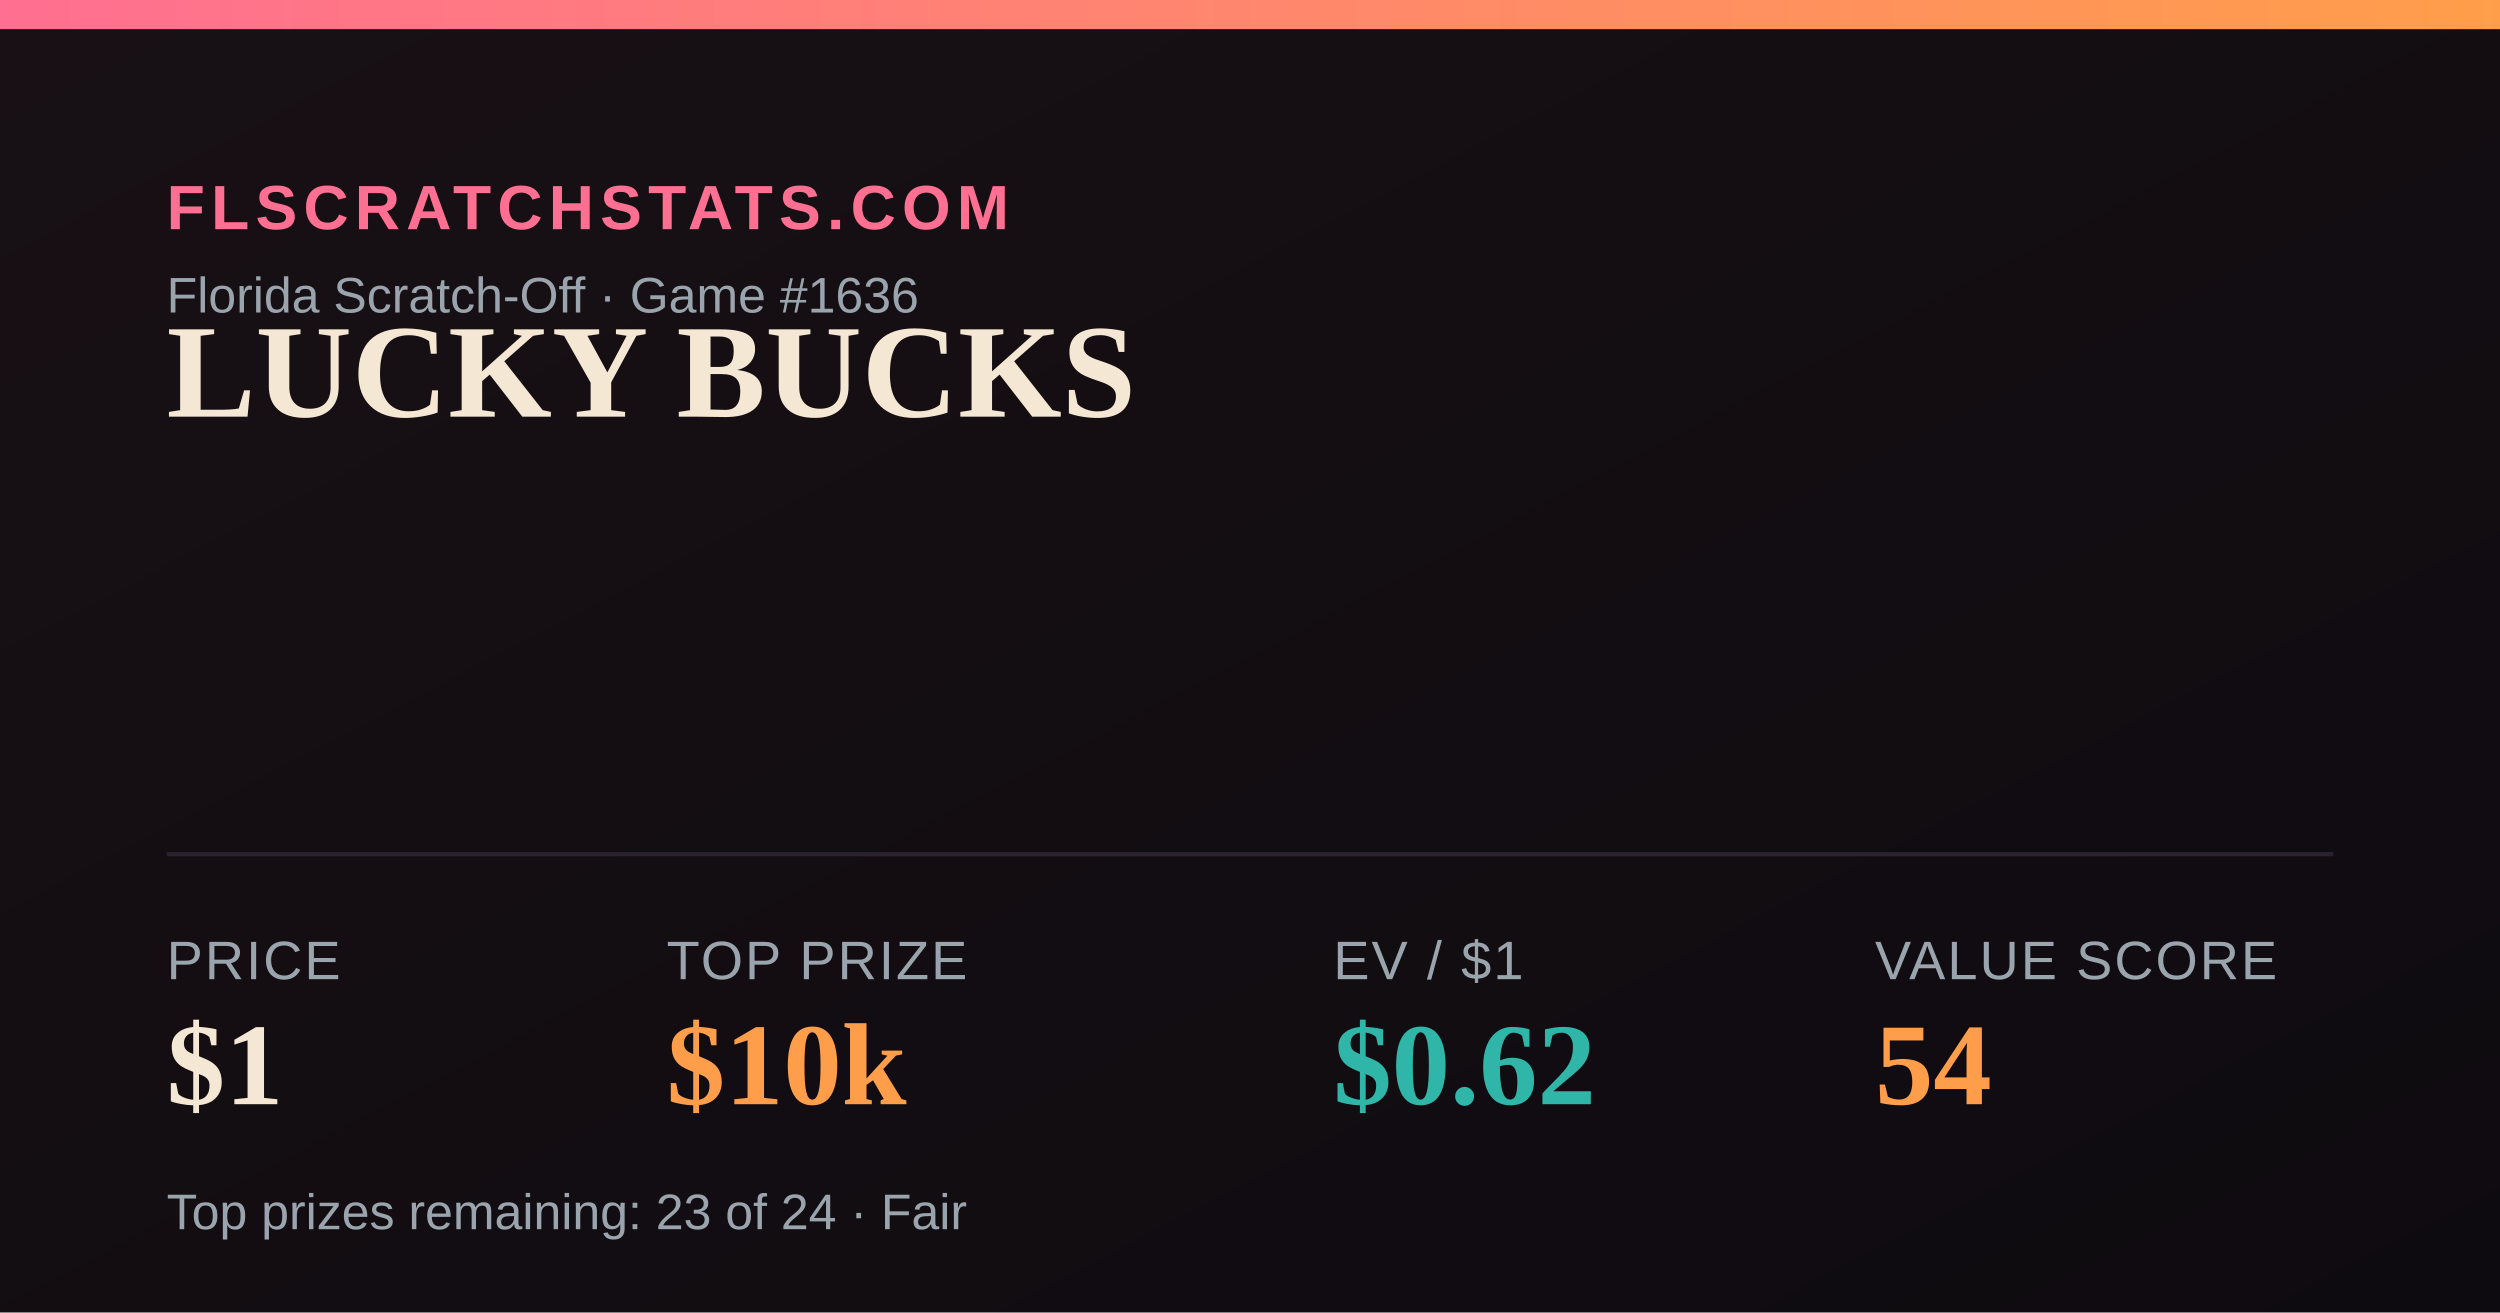
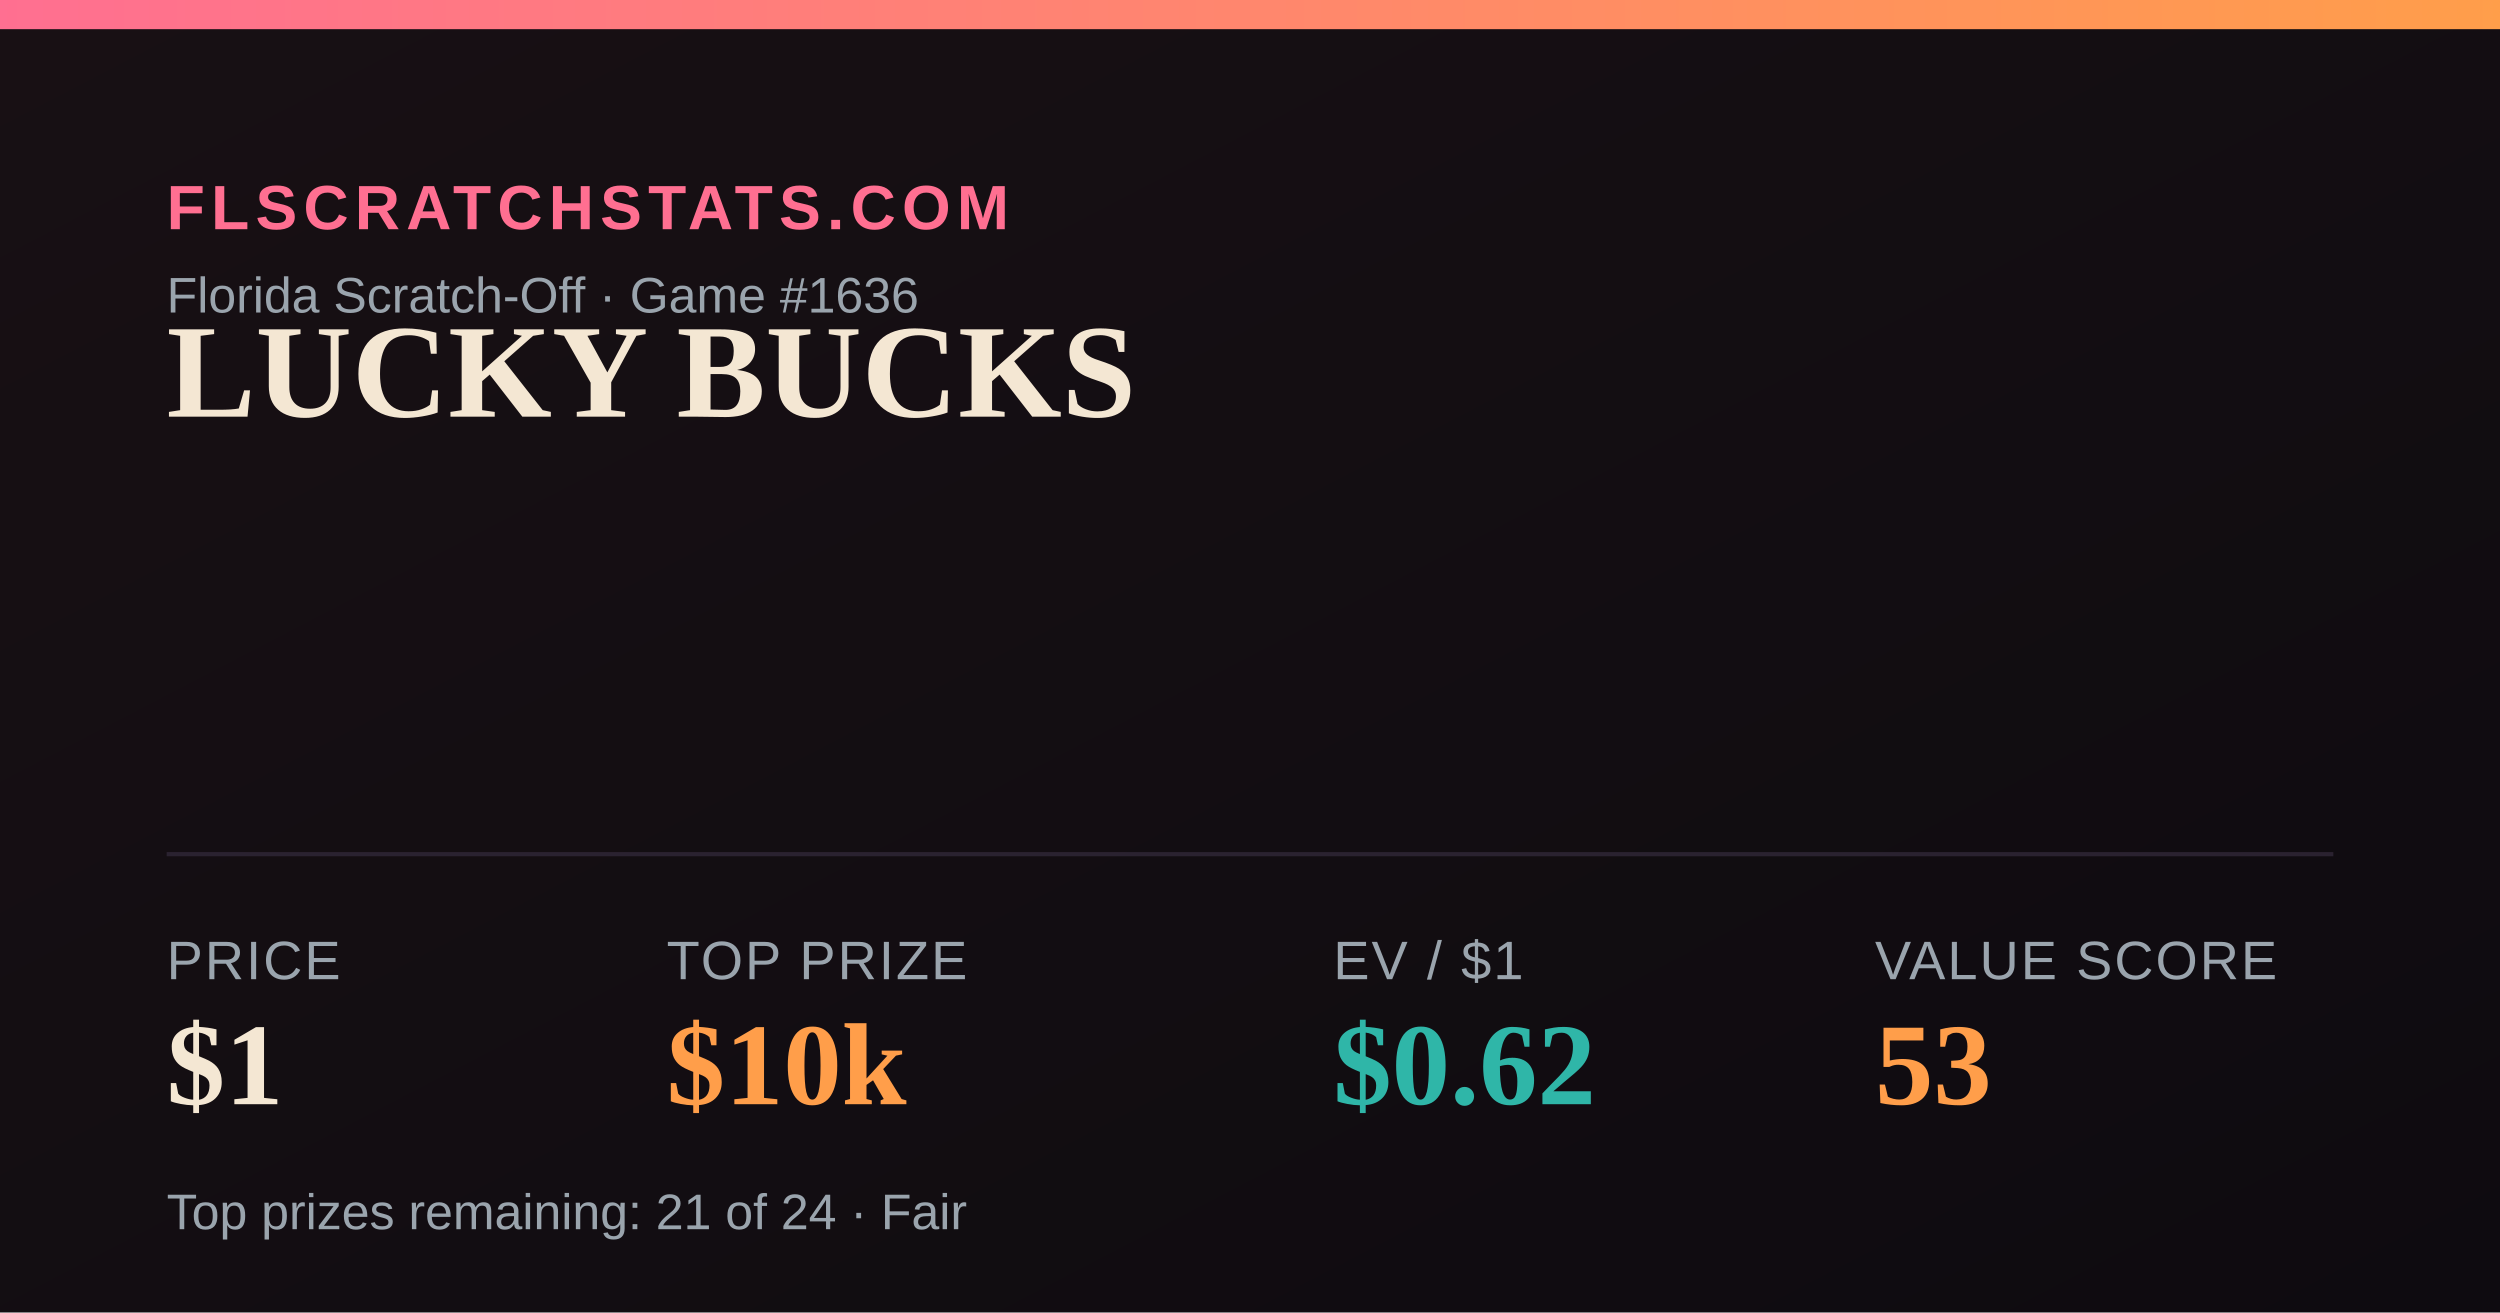
<svg xmlns="http://www.w3.org/2000/svg" width="1200" height="630" viewBox="0 0 1200 630">
  <defs>
    <linearGradient id="bg" x1="0" y1="0" x2="1" y2="1">
      <stop offset="0" stop-color="#181014" />
      <stop offset="1" stop-color="#0e0b10" />
    </linearGradient>
    <linearGradient id="accent" x1="0" y1="0" x2="1" y2="0">
      <stop offset="0" stop-color="#FF6F91" />
      <stop offset="1" stop-color="#FF9E4A" />
    </linearGradient>
  </defs>
  <rect width="1200" height="630" fill="url(#bg)" />
  <rect x="0" y="0" width="1200" height="14" fill="url(#accent)" />
  <text x="80" y="110" font-family="Arial,Helvetica,sans-serif" font-size="30" fill="#FF6F91" letter-spacing="3" font-weight="700">FLSCRATCHSTATS.COM</text>
  <text x="80" y="150" font-family="Arial,Helvetica,sans-serif" font-size="24" fill="#9aa4ad">Florida Scratch-Off · Game #1636</text>
  <text x="80" y="200" font-family="Georgia,'Times New Roman',serif" font-size="64" font-weight="700" fill="#F4E7D3">LUCKY BUCKS</text>
  <line x1="80" y1="410" x2="1120" y2="410" stroke="#2a2230" stroke-width="2" />
  <text x="80" y="470" font-family="Arial,Helvetica,sans-serif" font-size="26" fill="#9aa4ad" letter-spacing="1">PRICE</text>
  <text x="80" y="530" font-family="Georgia,'Times New Roman',serif" font-size="56" font-weight="700" fill="#F4E7D3">$1</text>
  <text x="320" y="470" font-family="Arial,Helvetica,sans-serif" font-size="26" fill="#9aa4ad" letter-spacing="1">TOP PRIZE</text>
  <text x="320" y="530" font-family="Georgia,'Times New Roman',serif" font-size="56" font-weight="700" fill="#FF9E4A">$10k</text>
  <text x="640" y="470" font-family="Arial,Helvetica,sans-serif" font-size="26" fill="#9aa4ad" letter-spacing="1">EV / $1</text>
  <text x="640" y="530" font-family="Georgia,'Times New Roman',serif" font-size="56" font-weight="700" fill="#2FB6A8">$0.62</text>
  <text x="900" y="470" font-family="Arial,Helvetica,sans-serif" font-size="26" fill="#9aa4ad" letter-spacing="1">VALUE SCORE</text>
-   <text x="900" y="530" font-family="Georgia,'Times New Roman',serif" font-size="56" font-weight="700" fill="#FF9E4A">54</text>
-   <text x="80" y="590" font-family="Arial,Helvetica,sans-serif" font-size="24" fill="#9aa4ad">Top prizes remaining: 23 of 24 · Fair</text>
+   <text x="900" y="530" font-family="Georgia,'Times New Roman',serif" font-size="56" font-weight="700" fill="#FF9E4A">53</text>
+   <text x="80" y="590" font-family="Arial,Helvetica,sans-serif" font-size="24" fill="#9aa4ad">Top prizes remaining: 21 of 24 · Fair</text>
</svg>
